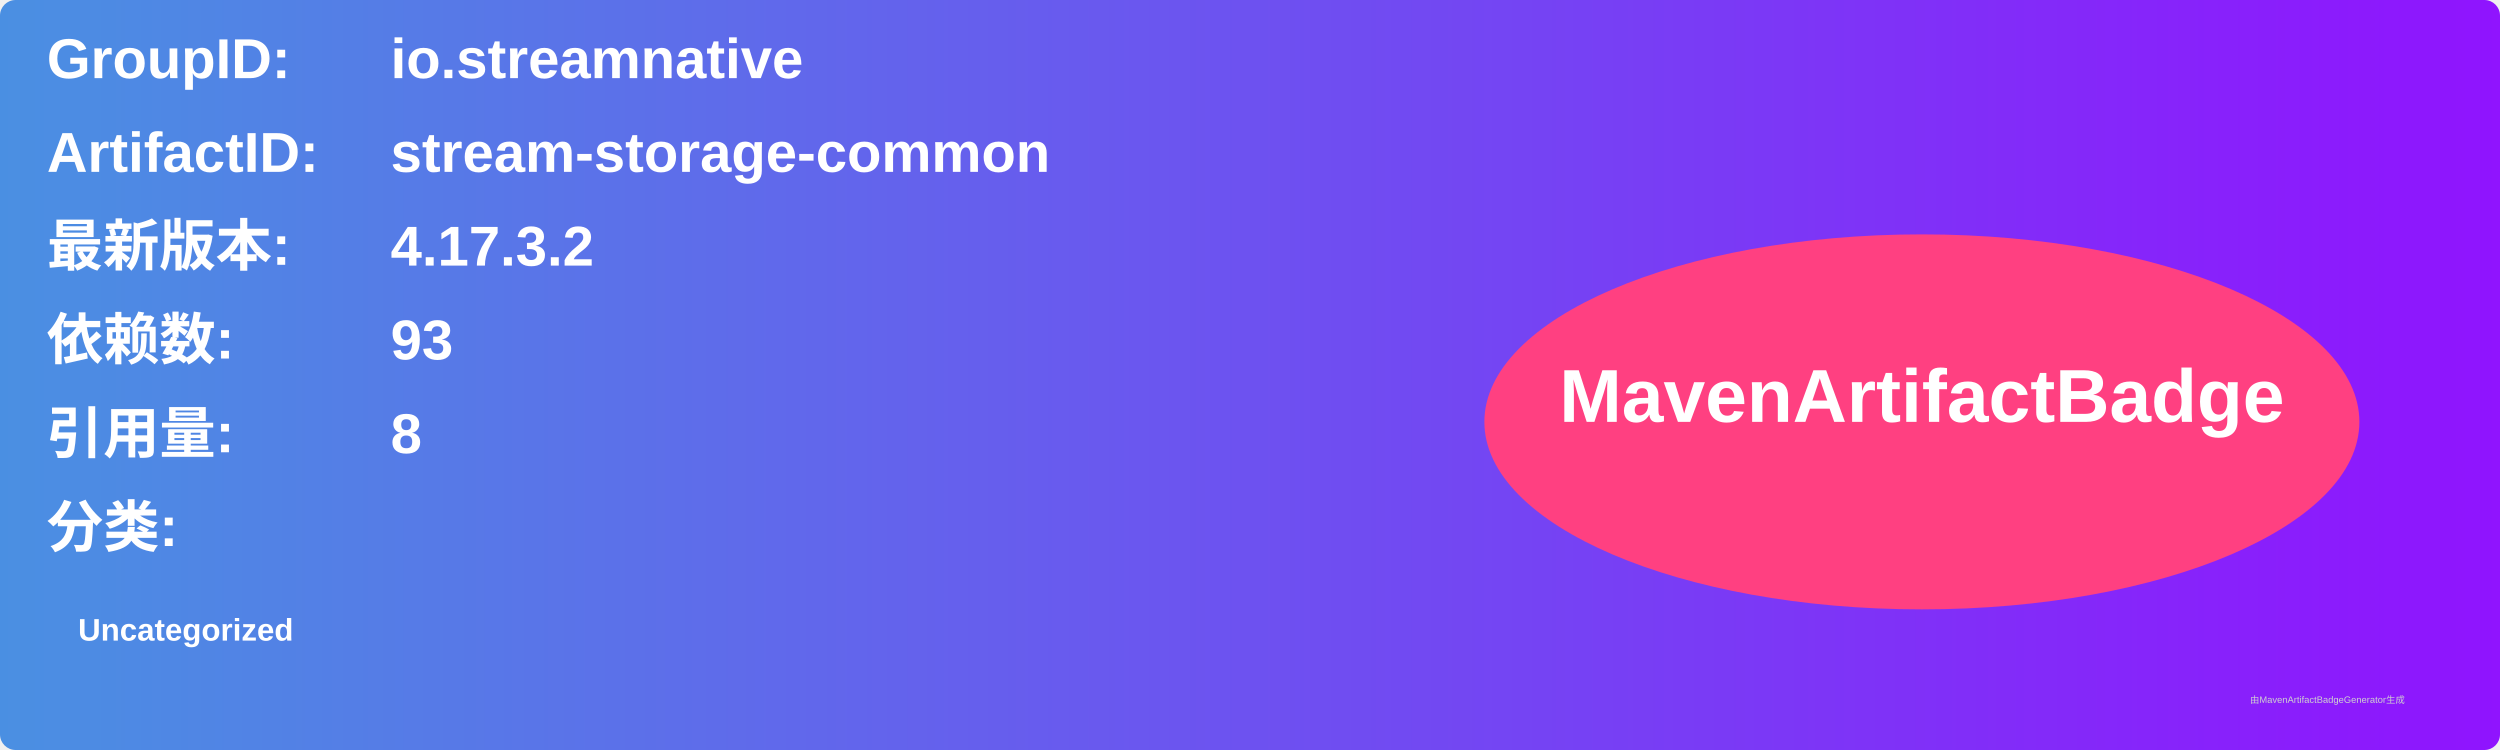
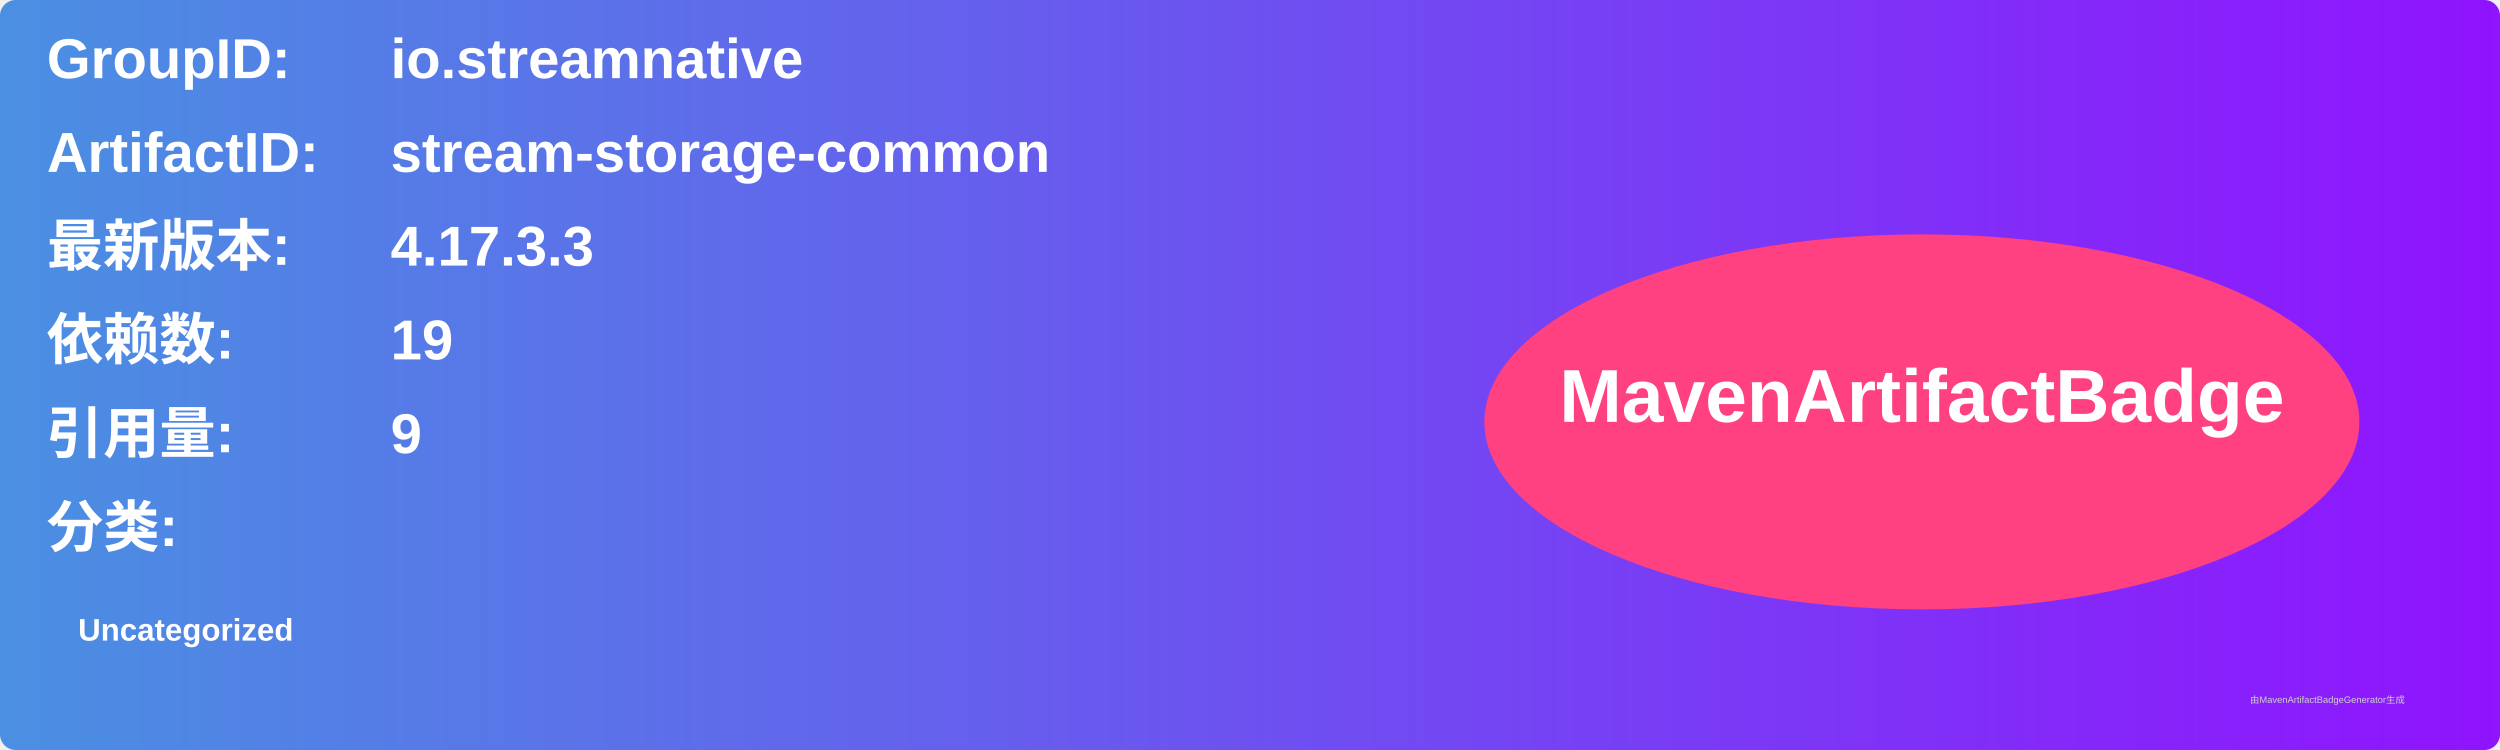
<svg xmlns="http://www.w3.org/2000/svg" width="800" height="240" viewBox="0 0 800 240">
  <linearGradient id="grad" x1="0%" y1="0%" x2="100%" y2="0%">
    <stop offset="0%" stop-color="#4a90e2" />
    <stop offset="100%" stop-color="#9013fe" />
  </linearGradient>
  <rect width="100%" height="100%" rx="5" ry="5" fill="url(#grad)" />
  <g transform="translate(15, 15)">
    <text x="0" y="10" font-family="Arial" font-size="18" fill="white" font-weight="bold" width="260">GroupID:</text>
    <text x="110" y="10" font-family="Arial" font-size="18" fill="white" font-weight="bold" width="460">io.streamnative</text>
    <text x="0" y="40" font-family="Arial" font-size="18" fill="white" font-weight="bold" width="260">ArtifactID:</text>
    <text x="110" y="40" font-family="Arial" font-size="18" fill="white" font-weight="bold" width="460">stream-storage-common</text>
    <text x="0" y="70" font-family="Arial" font-size="18" fill="white" font-weight="bold">最新版本:</text>
    <text x="110" y="70" font-family="Arial" font-size="18" fill="white" font-weight="bold">
-       <tspan font-weight="bold">4.17.3.2</tspan>
+       <tspan font-weight="bold">4.17.3.3</tspan>
    </text>
    <text x="0" y="100" font-family="Arial" font-size="18" fill="white" font-weight="bold">依赖数: </text>
    <text x="110" y="100" font-family="Arial" font-size="18" fill="white">
-       <tspan font-weight="bold">93</tspan>
+       <tspan font-weight="bold">19</tspan>
    </text>
    <text x="0" y="130" font-family="Arial" font-size="18" fill="white" font-weight="bold">引用量: </text>
    <text x="110" y="130" font-family="Arial" font-size="18" fill="white">
-       <tspan font-weight="bold">8</tspan>
+       <tspan font-weight="bold">9</tspan>
    </text>
    <text x="0" y="160" font-family="Arial" font-size="18" fill="white" font-weight="bold">分类:</text>
    <text x="10" y="190" font-family="Arial" font-size="10" fill="white">
      <tspan font-weight="bold">Uncategorized</tspan>
    </text>
    <ellipse cx="600" cy="120" rx="140" ry="60" fill="#ff4081" />
    <text x="600" y="120" text-anchor="middle" font-family="Arial" font-size="24" fill="white" font-weight="bold">MavenArtifactBadge</text>
  </g>
  <text x="720" y="225" font-family="Arial" font-size="3" fill="#d0d0d0">由MavenArtifactBadgeGenerator生成</text>
</svg>
